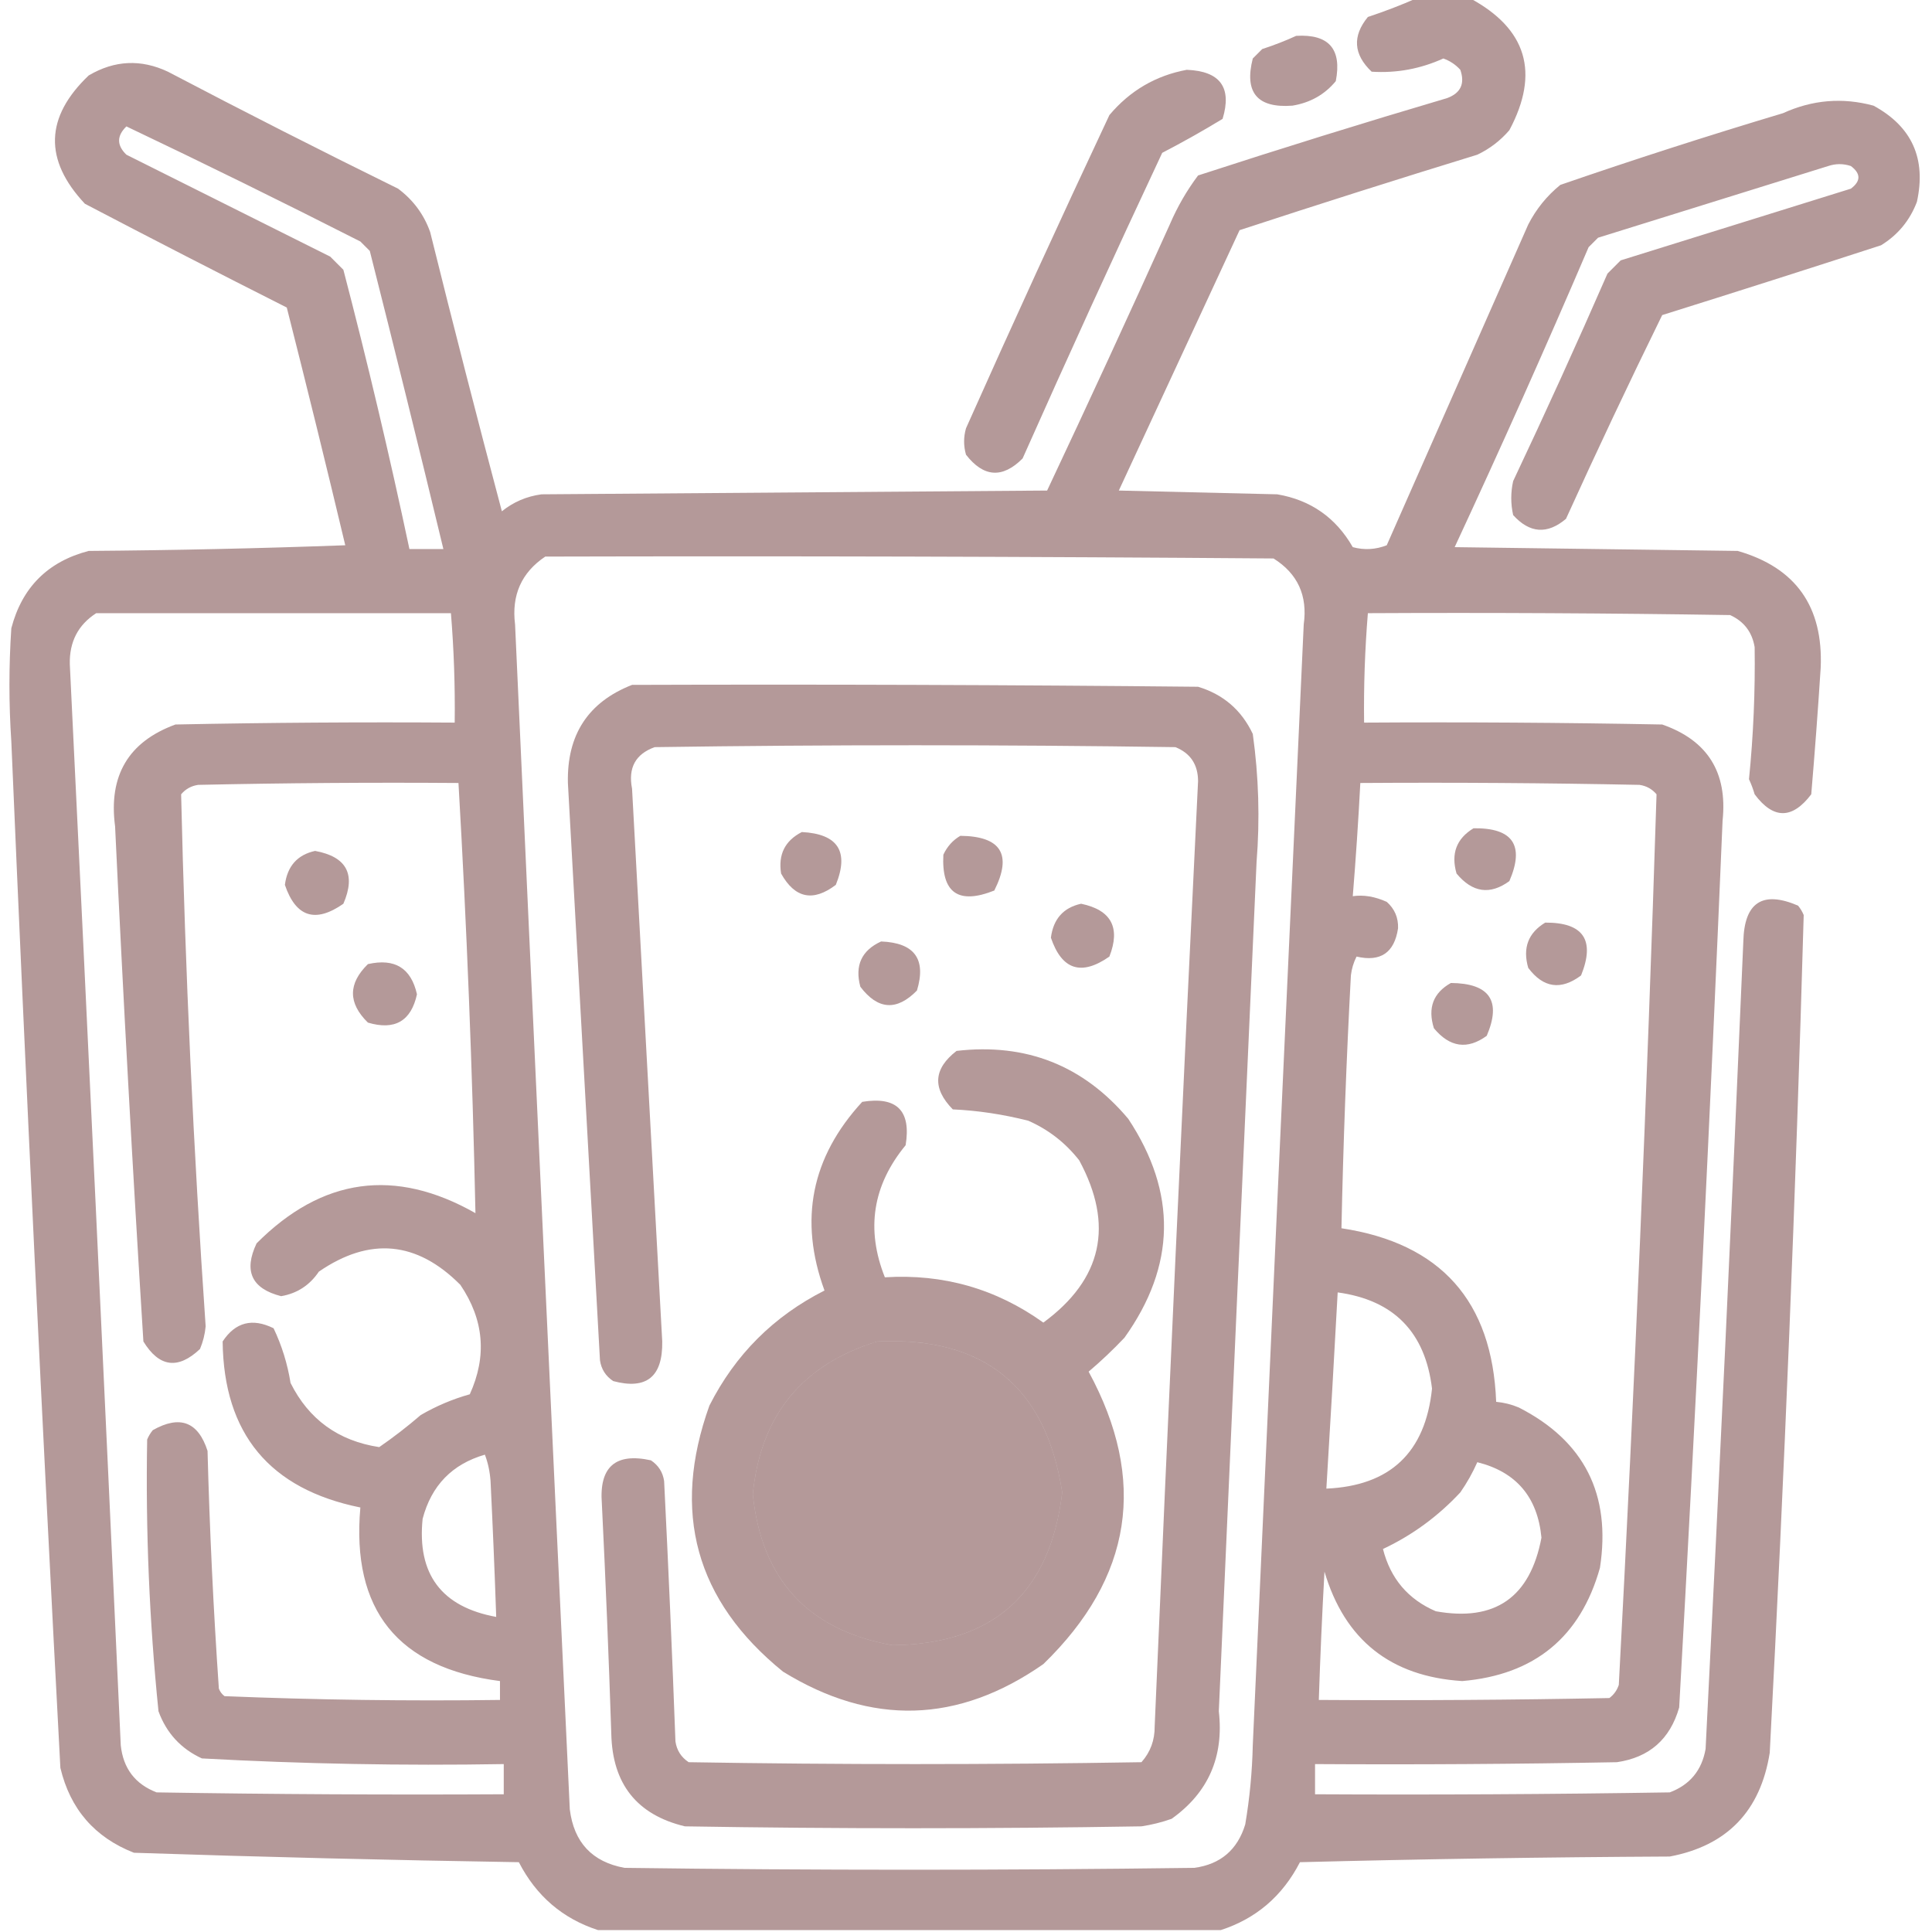
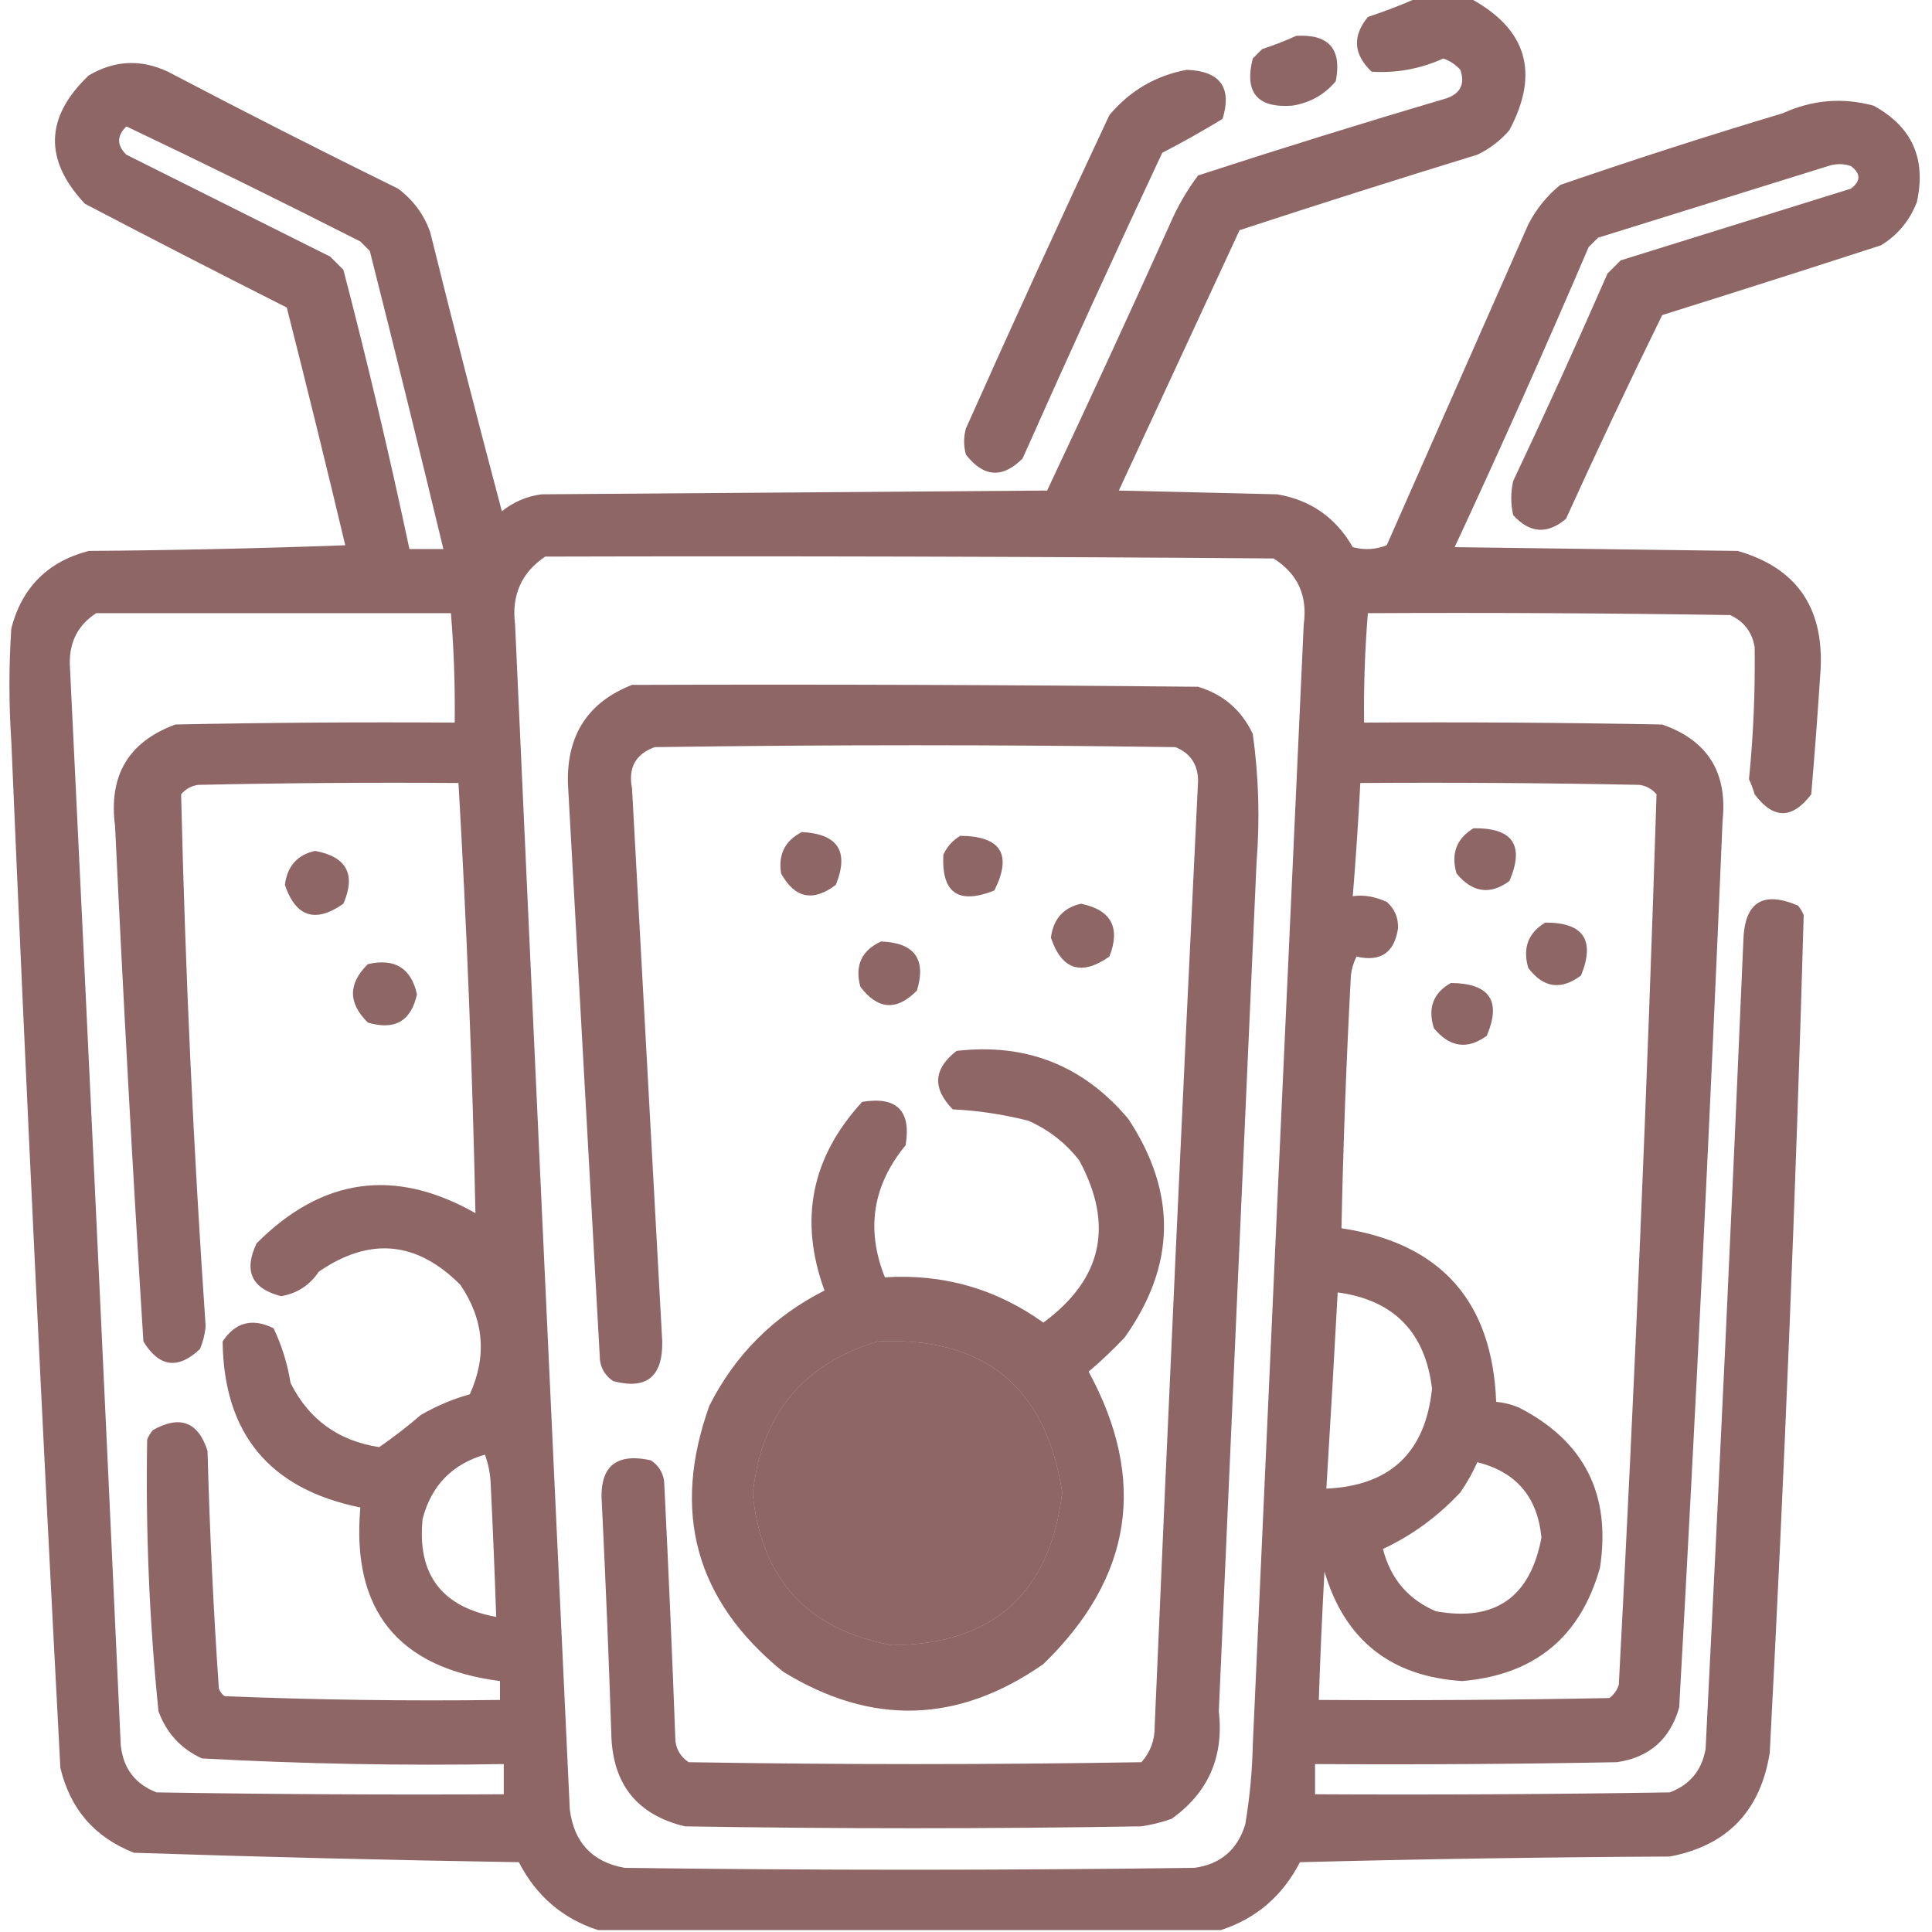
<svg xmlns="http://www.w3.org/2000/svg" version="1.1" width="512px" height="512px" style="shape-rendering:geometricPrecision; text-rendering:geometricPrecision; image-rendering:optimizeQuality; fill-rule:evenodd; clip-rule:evenodd">
  <linearGradient id="gradient1" x1="100%" y1="0%" x2="0%" y2="0%">
-     <stop offset="0%" style="stop-color: #450000; stop-opacity: .4" />
-     <stop offset="100%" style="stop-color: #450000; stop-opacity: .4" />
+     <stop offset="0%" style="stop-color: #450000; stop-opacity: .6" />
+     <stop offset="100%" style="stop-color: #450000; stop-opacity: .6" />
  </linearGradient>
  <path fill="url(#gradient1)" d="M 375.5,-0.5 C 380.167,-0.5 384.833,-0.5 389.5,-0.5C 404.612,7.604 408.112,19.271 400,34.5C 397.617,37.273 394.783,39.44 391.5,41C 370.428,47.469 349.428,54.135 328.5,61C 317.833,84 307.167,107 296.5,130C 310.5,130.333 324.5,130.667 338.5,131C 347.355,132.518 354.021,137.185 358.5,145C 361.554,145.821 364.554,145.655 367.5,144.5C 380,116.167 392.5,87.833 405,59.5C 407.106,55.396 409.939,51.896 413.5,49C 433.021,42.271 452.688,35.938 472.5,30C 480.296,26.443 488.296,25.776 496.5,28C 506.684,33.541 510.518,42.041 508,53.5C 506.125,58.427 502.958,62.26 498.5,65C 479.203,71.266 459.87,77.432 440.5,83.5C 431.743,101.348 423.243,119.348 415,137.5C 410.046,141.677 405.38,141.343 401,136.5C 400.333,133.5 400.333,130.5 401,127.5C 409.607,109.286 417.941,90.952 426,72.5C 427.167,71.333 428.333,70.167 429.5,69C 449.833,62.667 470.167,56.333 490.5,50C 493.167,48 493.167,46 490.5,44C 488.5,43.333 486.5,43.333 484.5,44C 464.167,50.333 443.833,56.667 423.5,63C 422.667,63.833 421.833,64.667 421,65.5C 409.57,92.192 397.737,118.692 385.5,145C 410.5,145.333 435.5,145.667 460.5,146C 475.881,150.411 483.214,160.745 482.5,177C 481.782,188.16 480.949,199.327 480,210.5C 474.956,217.15 469.956,217.15 465,210.5C 464.598,209.128 464.098,207.795 463.5,206.5C 464.665,194.877 465.165,183.21 465,171.5C 464.332,167.501 462.165,164.668 458.5,163C 426.502,162.5 394.502,162.333 362.5,162.5C 361.713,172.146 361.38,181.812 361.5,191.5C 387.835,191.333 414.169,191.5 440.5,192C 452.519,196.187 457.852,204.687 456.5,217.5C 453.21,295.879 449.377,374.212 445,452.5C 442.589,460.915 437.089,465.748 428.5,467C 401.835,467.5 375.169,467.667 348.5,467.5C 348.5,470.167 348.5,472.833 348.5,475.5C 379.835,475.667 411.168,475.5 442.5,475C 447.838,472.993 451.004,469.159 452,463.5C 455.623,392.182 458.956,320.848 462,249.5C 462.253,239.13 467.087,235.964 476.5,240C 477.126,240.75 477.626,241.584 478,242.5C 475.898,316.523 472.898,390.523 469,464.5C 466.539,479.959 457.705,489.126 442.5,492C 409.828,492.167 377.162,492.667 344.5,493.5C 339.88,502.466 332.88,508.466 323.5,511.5C 268.5,511.5 213.5,511.5 158.5,511.5C 149.12,508.466 142.12,502.466 137.5,493.5C 103.472,492.958 69.472,492.125 35.5,491C 25.1,486.93 18.6,479.43 16,468.5C 11.183,377.867 6.85,287.2 3,196.5C 2.333,186.5 2.333,176.5 3,166.5C 5.833,155.667 12.667,148.833 23.5,146C 46.174,145.833 68.841,145.333 91.5,144.5C 86.488,123.452 81.321,102.452 76,81.5C 58.088,72.461 40.255,63.294 22.5,54C 11.595,42.371 11.928,31.038 23.5,20C 30.349,15.96 37.349,15.627 44.5,19C 64.677,29.589 85.011,39.922 105.5,50C 109.52,53.011 112.353,56.844 114,61.5C 120.13,86.222 126.463,110.889 133,135.5C 136.049,133.036 139.549,131.536 143.5,131C 188.167,130.667 232.833,130.333 277.5,130C 288.523,106.602 299.356,83.102 310,59.5C 311.995,54.84 314.495,50.507 317.5,46.5C 339.403,39.366 361.403,32.532 383.5,26C 387.104,24.666 388.271,22.166 387,18.5C 385.758,17.128 384.258,16.128 382.5,15.5C 376.42,18.255 370.086,19.421 363.5,19C 358.675,14.414 358.342,9.581 362.5,4.5C 367.011,3.001 371.344,1.335 375.5,-0.5 Z M 33.5,33.5 C 54.226,43.362 74.892,53.529 95.5,64C 96.333,64.833 97.167,65.667 98,66.5C 104.661,92.81 111.161,119.144 117.5,145.5C 114.5,145.5 111.5,145.5 108.5,145.5C 103.239,120.694 97.406,96.027 91,71.5C 89.833,70.333 88.667,69.167 87.5,68C 69.5,59 51.5,50 33.5,41C 30.914,38.506 30.914,36.006 33.5,33.5 Z M 144.5,147.5 C 208.834,147.333 273.168,147.5 337.5,148C 343.904,152.017 346.571,157.851 345.5,165.5C 340.94,264.497 336.44,363.497 332,462.5C 331.84,469.563 331.173,476.563 330,483.5C 327.936,490.233 323.436,494.066 316.5,495C 266.167,495.667 215.833,495.667 165.5,495C 156.93,493.428 152.097,488.261 151,479.5C 146.076,374.838 141.243,270.171 136.5,165.5C 135.522,157.732 138.189,151.732 144.5,147.5 Z M 25.5,162.5 C 56.833,162.5 88.167,162.5 119.5,162.5C 120.287,172.146 120.62,181.812 120.5,191.5C 95.831,191.333 71.164,191.5 46.5,192C 34.046,196.551 28.712,205.551 30.5,219C 32.65,264.522 35.15,310.022 38,355.5C 42.179,362.338 47.179,363.004 53,357.5C 53.808,355.577 54.308,353.577 54.5,351.5C 51.265,304.541 49.099,257.541 48,210.5C 49.171,209.107 50.671,208.273 52.5,208C 75.498,207.5 98.498,207.333 121.5,207.5C 123.696,245.479 125.196,283.479 126,321.5C 104.702,309.399 85.369,312.066 68,329.5C 64.516,336.837 66.682,341.504 74.5,343.5C 78.731,342.778 82.064,340.612 84.5,337C 97.977,327.735 110.477,328.902 122,340.5C 128.261,349.73 129.094,359.396 124.5,369.5C 119.946,370.776 115.613,372.609 111.5,375C 107.951,378.057 104.284,380.891 100.5,383.5C 89.673,381.848 81.84,376.182 77,366.5C 76.186,361.424 74.686,356.591 72.5,352C 66.866,349.224 62.366,350.391 59,355.5C 59.282,379.954 71.448,394.621 95.5,399.5C 93.086,426.663 105.419,441.997 132.5,445.5C 132.5,447.167 132.5,448.833 132.5,450.5C 108.122,450.823 83.788,450.49 59.5,449.5C 58.808,448.975 58.308,448.308 58,447.5C 56.556,426.527 55.556,405.527 55,384.5C 52.516,376.78 47.683,374.947 40.5,379C 39.874,379.75 39.374,380.584 39,381.5C 38.574,405.575 39.574,429.575 42,453.5C 44.105,459.272 47.939,463.438 53.5,466C 80.124,467.455 106.79,467.955 133.5,467.5C 133.5,470.167 133.5,472.833 133.5,475.5C 102.832,475.667 72.165,475.5 41.5,475C 35.812,472.807 32.645,468.64 32,462.5C 27.635,366.974 23.135,271.474 18.5,176C 18.37,170.088 20.704,165.588 25.5,162.5 Z M 360.5,207.5 C 385.169,207.333 409.836,207.5 434.5,208C 436.329,208.273 437.829,209.107 439,210.5C 436.514,289.19 433.181,367.857 429,446.5C 428.535,447.931 427.701,449.097 426.5,450C 400.835,450.5 375.169,450.667 349.5,450.5C 349.867,439.164 350.367,427.831 351,416.5C 356.375,434.616 368.542,444.282 387.5,445.5C 406.669,443.853 418.836,433.853 424,415.5C 427.01,396.018 419.843,381.851 402.5,373C 400.564,372.187 398.564,371.687 396.5,371.5C 395.478,344.815 381.812,329.482 355.5,325.5C 355.97,303.156 356.804,280.822 358,258.5C 358.202,256.744 358.702,255.078 359.5,253.5C 365.865,254.983 369.531,252.483 370.5,246C 370.592,243.186 369.592,240.853 367.5,239C 364.369,237.587 361.369,237.087 358.5,237.5C 359.311,227.532 359.977,217.532 360.5,207.5 Z M 354.5,342.5 C 369.366,344.533 377.7,353.033 379.5,368C 377.744,384.924 368.411,393.757 351.5,394.5C 352.56,377.18 353.56,359.846 354.5,342.5 Z M 232.5,355.5 C 260.839,354.176 277.173,367.509 281.5,395.5C 278.294,422.209 263.294,435.709 236.5,436C 214.156,431.987 201.823,418.654 199.5,396C 201.551,375.123 212.551,361.623 232.5,355.5 Z M 128.5,385.5 C 129.314,387.631 129.814,389.964 130,392.5C 130.591,404.499 131.091,416.499 131.5,428.5C 117.003,425.843 110.503,417.176 112,402.5C 114.323,393.678 119.823,388.012 128.5,385.5 Z M 391.5,387.5 C 401.81,390.072 407.477,396.738 408.5,407.5C 405.523,423.33 396.19,429.83 380.5,427C 373.158,423.842 368.491,418.342 366.5,410.5C 374.236,406.867 381.07,401.867 387,395.5C 388.765,392.968 390.265,390.301 391.5,387.5 Z" />
  <path fill="url(#gradient1)" d="M 343.5,9.5 C 352.153,8.987 355.653,12.987 354,21.5C 351.068,25.055 347.235,27.222 342.5,28C 333.197,28.698 329.697,24.531 332,15.5C 332.833,14.667 333.667,13.833 334.5,13C 337.662,11.973 340.662,10.806 343.5,9.5 Z" />
  <path fill="url(#gradient1)" d="M 314.5,18.5 C 323.365,18.847 326.532,23.181 324,31.5C 318.759,34.689 313.425,37.689 308,40.5C 295.393,67.381 283.059,94.381 271,121.5C 265.67,126.842 260.67,126.509 256,120.5C 255.333,118.167 255.333,115.833 256,113.5C 268.393,85.714 281.059,58.047 294,30.5C 299.441,24.032 306.275,20.032 314.5,18.5 Z" />
  <path fill="url(#gradient1)" d="M 167.5,181.5 C 217.501,181.333 267.501,181.5 317.5,182C 324.181,184.013 329.014,188.18 332,194.5C 333.576,205.775 333.909,217.108 333,228.5C 329.638,303.499 326.304,378.499 323,453.5C 324.377,465.568 320.21,475.068 310.5,482C 307.899,482.92 305.232,483.587 302.5,484C 262.167,484.667 221.833,484.667 181.5,484C 168.797,480.947 162.297,472.78 162,459.5C 161.333,439.158 160.5,418.825 159.5,398.5C 158.736,388.76 163.069,384.927 172.5,387C 174.487,388.319 175.654,390.152 176,392.5C 177.148,415.493 178.148,438.493 179,461.5C 179.346,463.848 180.513,465.681 182.5,467C 222.5,467.667 262.5,467.667 302.5,467C 304.871,464.326 306.037,461.159 306,457.5C 309.577,373.978 313.41,290.478 317.5,207C 317.477,202.606 315.477,199.606 311.5,198C 265.5,197.333 219.5,197.333 173.5,198C 168.416,199.826 166.416,203.492 167.5,209C 170.184,257.833 172.851,306.666 175.5,355.5C 175.652,364.865 171.319,368.365 162.5,366C 160.513,364.681 159.346,362.848 159,360.5C 156.184,309.498 153.351,258.498 150.5,207.5C 150.204,194.721 155.871,186.054 167.5,181.5 Z" />
  <path fill="url(#gradient1)" d="M 390.5,219.5 C 400.921,219.355 404.088,224.021 400,233.5C 394.878,237.233 390.211,236.566 386,231.5C 384.474,226.239 385.974,222.239 390.5,219.5 Z" />
  <path fill="url(#gradient1)" d="M 212.5,220.5 C 222.079,220.998 225.079,225.665 221.5,234.5C 215.489,239.065 210.656,238.065 207,231.5C 206.195,226.444 208.028,222.777 212.5,220.5 Z" />
  <path fill="url(#gradient1)" d="M 254.5,221.5 C 265.3,221.608 268.3,226.441 263.5,236C 253.972,239.794 249.472,236.627 250,226.5C 251.025,224.313 252.525,222.646 254.5,221.5 Z" />
  <path fill="url(#gradient1)" d="M 83.5,225.5 C 91.871,227.035 94.371,231.702 91,239.5C 83.566,244.704 78.4,243.038 75.5,234.5C 76.142,229.533 78.808,226.533 83.5,225.5 Z" />
  <path fill="url(#gradient1)" d="M 286.5,239.5 C 294.5,241.165 297,245.832 294,253.5C 286.558,258.704 281.392,257.037 278.5,248.5C 279.146,243.528 281.813,240.528 286.5,239.5 Z" />
  <path fill="url(#gradient1)" d="M 409.5,244.5 C 419.619,244.452 422.785,249.118 419,258.5C 413.667,262.5 409,261.833 405,256.5C 403.474,251.239 404.974,247.239 409.5,244.5 Z" />
  <path fill="url(#gradient1)" d="M 233.5,249.5 C 242.357,249.841 245.524,254.174 243,262.5C 237.647,267.965 232.647,267.632 228,261.5C 226.486,255.877 228.319,251.877 233.5,249.5 Z" />
  <path fill="url(#gradient1)" d="M 97.5,255.5 C 104.615,253.882 108.948,256.549 110.5,263.5C 108.945,270.615 104.612,273.115 97.5,271C 92.222,265.836 92.222,260.669 97.5,255.5 Z" />
  <path fill="url(#gradient1)" d="M 384.5,260.5 C 394.784,260.59 397.95,265.257 394,274.5C 388.878,278.233 384.211,277.566 380,272.5C 378.309,267.131 379.809,263.131 384.5,260.5 Z" />
  <path fill="url(#gradient1)" d="M 253.5,278.5 C 271.944,276.367 287.11,282.367 299,296.5C 311.954,316.09 311.621,335.423 298,354.5C 294.958,357.711 291.791,360.711 288.5,363.5C 304.103,392.261 300.103,418.094 276.5,441C 253.929,456.758 230.929,457.424 207.5,443C 184.357,424.224 177.857,400.724 188,372.5C 194.833,359 205,348.833 218.5,342C 211.669,323.323 215.003,306.657 228.5,292C 237.667,290.5 241.5,294.333 240,303.5C 231.264,314.103 229.431,325.77 234.5,338.5C 249.968,337.532 263.968,341.532 276.5,350.5C 292.118,339.02 295.285,324.687 286,307.5C 282.358,302.854 277.858,299.354 272.5,297C 265.753,295.295 259.087,294.295 252.5,294C 247.028,288.409 247.362,283.243 253.5,278.5 Z M 232.5,355.5 C 212.551,361.623 201.551,375.123 199.5,396C 201.823,418.654 214.156,431.987 236.5,436C 263.294,435.709 278.294,422.209 281.5,395.5C 277.173,367.509 260.839,354.176 232.5,355.5 Z" />
</svg>
